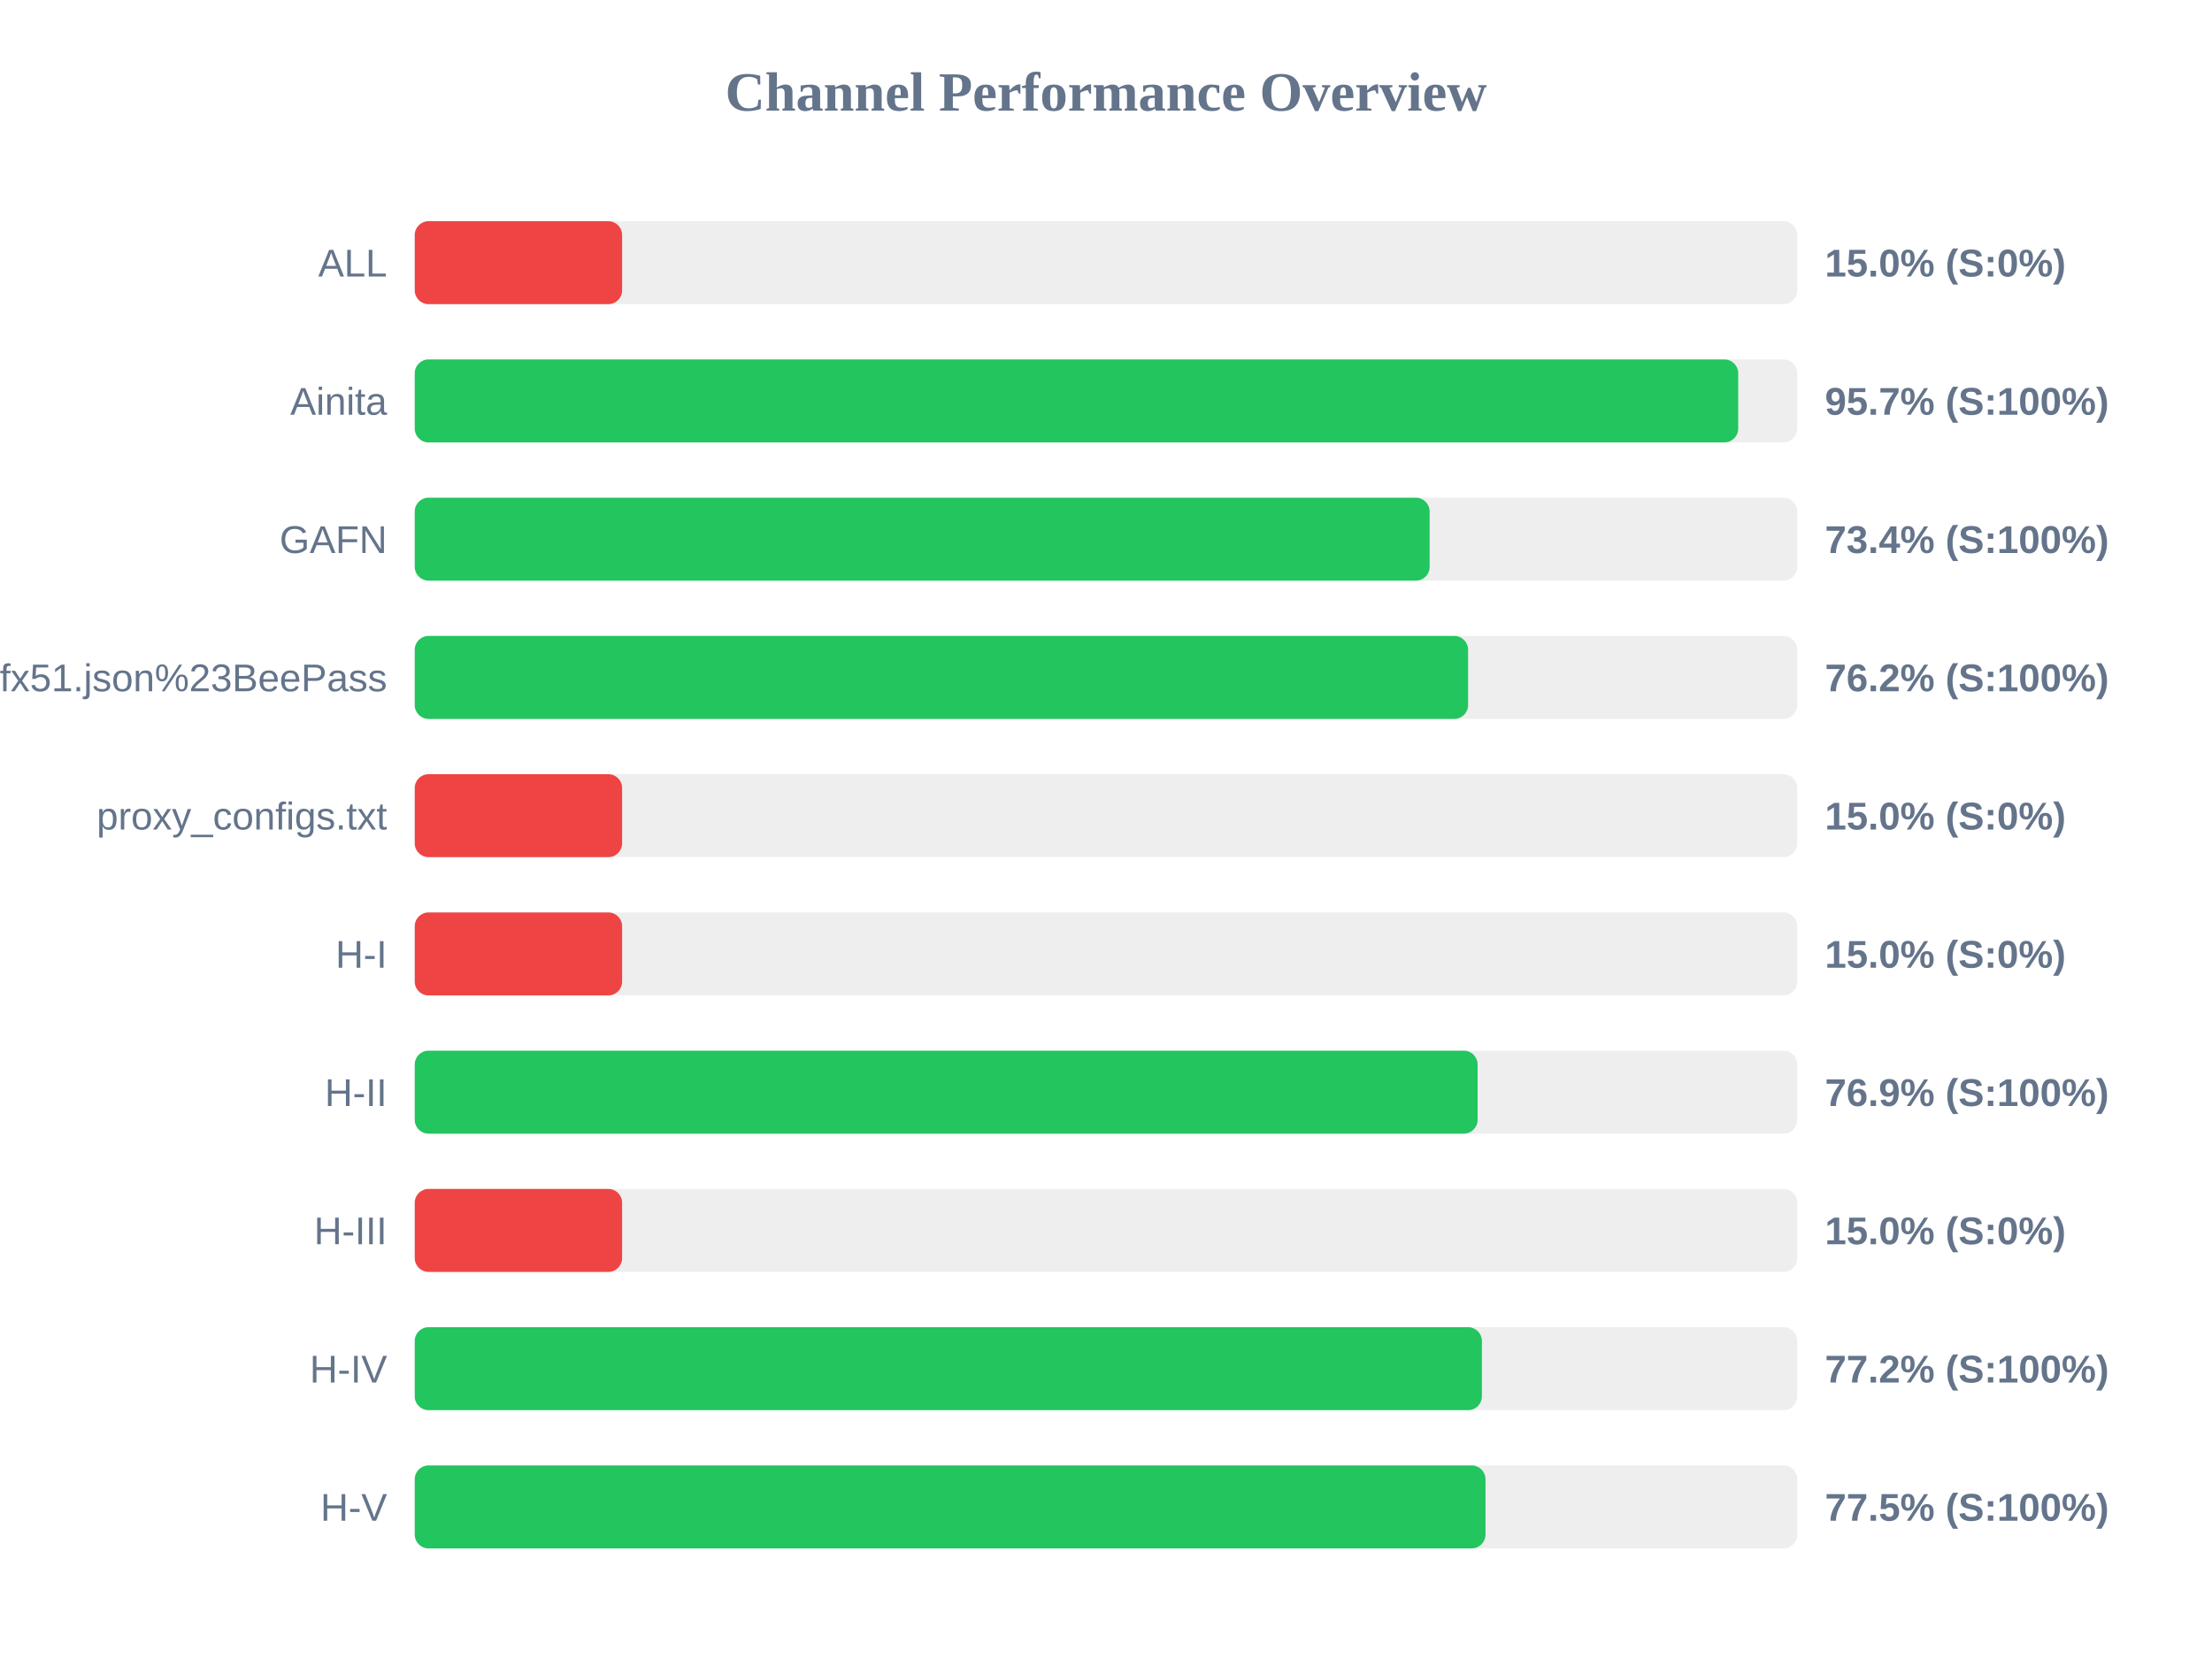
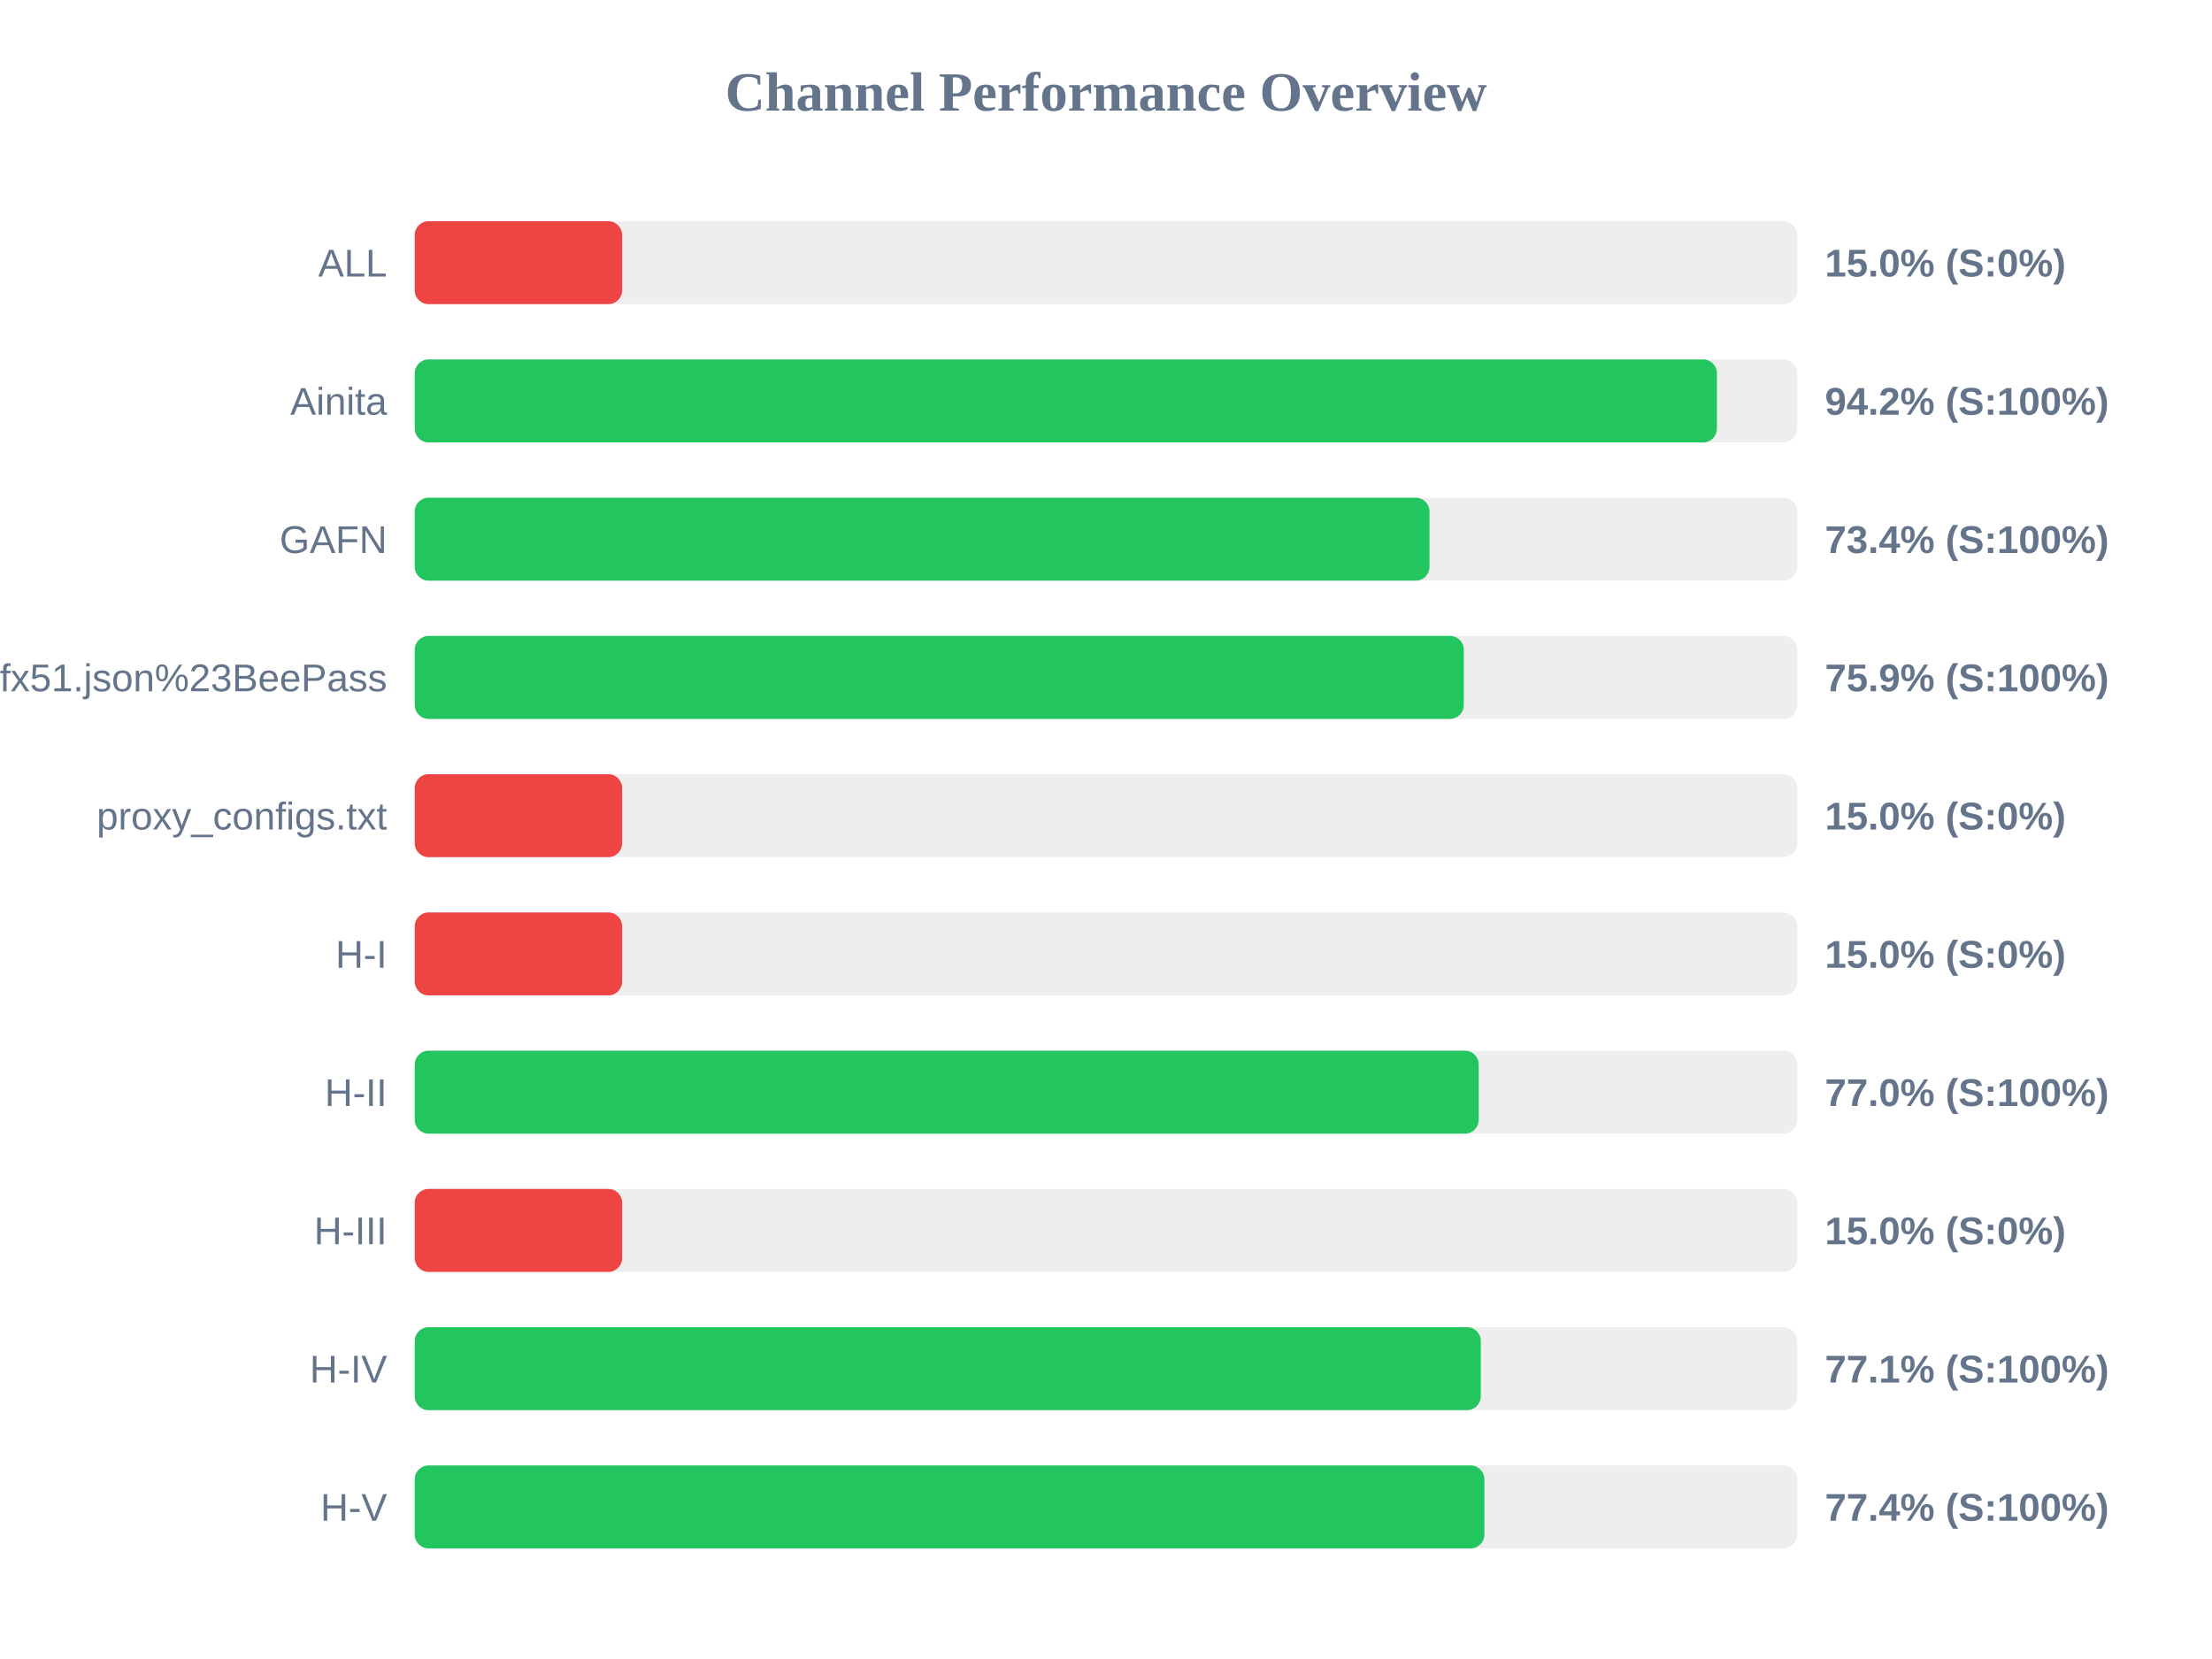
<svg xmlns="http://www.w3.org/2000/svg" width="800" height="600" version="1.1">
  <style>
        .row { font: 14px Arial; fill: #64748b; }
        .score { font: bold 14px Arial; fill: #64748b; }
    </style>
  <text x="400" y="40" text-anchor="middle" font-size="20px" font-weight="bold" fill="#64748b">Channel Performance Overview</text>
  <rect x="150" y="80" width="500" height="30" fill="#eee" rx="5" />
  <rect x="150" y="80" width="75.0" height="30" fill="#ef4444" rx="5" />
  <text x="140" y="100" text-anchor="end" class="row">ALL</text>
  <text x="660" y="100" text-anchor="start" class="score">15.0% (S:0%)</text>
  <rect x="150" y="130" width="500" height="30" fill="#eee" rx="5" />
-   <rect x="150" y="130" width="478.65" height="30" fill="#22c55e" rx="5" />
+   <rect x="150" y="130" width="470.95" height="30" fill="#22c55e" rx="5" />
  <text x="140" y="150" text-anchor="end" class="row">Ainita</text>
-   <text x="660" y="150" text-anchor="start" class="score">95.7% (S:100%)</text>
+   <text x="660" y="150" text-anchor="start" class="score">94.2% (S:100%)</text>
  <rect x="150" y="180" width="500" height="30" fill="#eee" rx="5" />
-   <rect x="150" y="180" width="367.05" height="30" fill="#22c55e" rx="5" />
+   <rect x="150" y="180" width="367.0" height="30" fill="#22c55e" rx="5" />
  <text x="140" y="200" text-anchor="end" class="row">GAFN</text>
  <text x="660" y="200" text-anchor="start" class="score">73.4% (S:100%)</text>
  <rect x="150" y="230" width="500" height="30" fill="#eee" rx="5" />
-   <rect x="150" y="230" width="380.95" height="30" fill="#22c55e" rx="5" />
+   <rect x="150" y="230" width="379.4" height="30" fill="#22c55e" rx="5" />
  <text x="140" y="250" text-anchor="end" class="row">sub?s=ssconf%3A%2F%2Fs3.amazonaws.com%2Fbeedynconprd%2Fzf38bv6oxi1nv3wfkpmxyfl8yj5fargza3foantoalu16vznl0ckxx7bgf1ufx51.json%23BeePass</text>
-   <text x="660" y="250" text-anchor="start" class="score">76.2% (S:100%)</text>
+   <text x="660" y="250" text-anchor="start" class="score">75.9% (S:100%)</text>
  <rect x="150" y="280" width="500" height="30" fill="#eee" rx="5" />
  <rect x="150" y="280" width="75.0" height="30" fill="#ef4444" rx="5" />
  <text x="140" y="300" text-anchor="end" class="row">proxy_configs.txt</text>
  <text x="660" y="300" text-anchor="start" class="score">15.0% (S:0%)</text>
  <rect x="150" y="330" width="500" height="30" fill="#eee" rx="5" />
  <rect x="150" y="330" width="75.0" height="30" fill="#ef4444" rx="5" />
  <text x="140" y="350" text-anchor="end" class="row">H-I</text>
  <text x="660" y="350" text-anchor="start" class="score">15.0% (S:0%)</text>
  <rect x="150" y="380" width="500" height="30" fill="#eee" rx="5" />
-   <rect x="150" y="380" width="384.4" height="30" fill="#22c55e" rx="5" />
+   <rect x="150" y="380" width="384.8" height="30" fill="#22c55e" rx="5" />
  <text x="140" y="400" text-anchor="end" class="row">H-II</text>
-   <text x="660" y="400" text-anchor="start" class="score">76.9% (S:100%)</text>
+   <text x="660" y="400" text-anchor="start" class="score">77.0% (S:100%)</text>
  <rect x="150" y="430" width="500" height="30" fill="#eee" rx="5" />
  <rect x="150" y="430" width="75.0" height="30" fill="#ef4444" rx="5" />
  <text x="140" y="450" text-anchor="end" class="row">H-III</text>
  <text x="660" y="450" text-anchor="start" class="score">15.0% (S:0%)</text>
  <rect x="150" y="480" width="500" height="30" fill="#eee" rx="5" />
-   <rect x="150" y="480" width="385.95" height="30" fill="#22c55e" rx="5" />
+   <rect x="150" y="480" width="385.55" height="30" fill="#22c55e" rx="5" />
  <text x="140" y="500" text-anchor="end" class="row">H-IV</text>
-   <text x="660" y="500" text-anchor="start" class="score">77.2% (S:100%)</text>
+   <text x="660" y="500" text-anchor="start" class="score">77.1% (S:100%)</text>
  <rect x="150" y="530" width="500" height="30" fill="#eee" rx="5" />
-   <rect x="150" y="530" width="387.25" height="30" fill="#22c55e" rx="5" />
+   <rect x="150" y="530" width="386.85" height="30" fill="#22c55e" rx="5" />
  <text x="140" y="550" text-anchor="end" class="row">H-V</text>
-   <text x="660" y="550" text-anchor="start" class="score">77.5% (S:100%)</text>
+   <text x="660" y="550" text-anchor="start" class="score">77.4% (S:100%)</text>
</svg>
